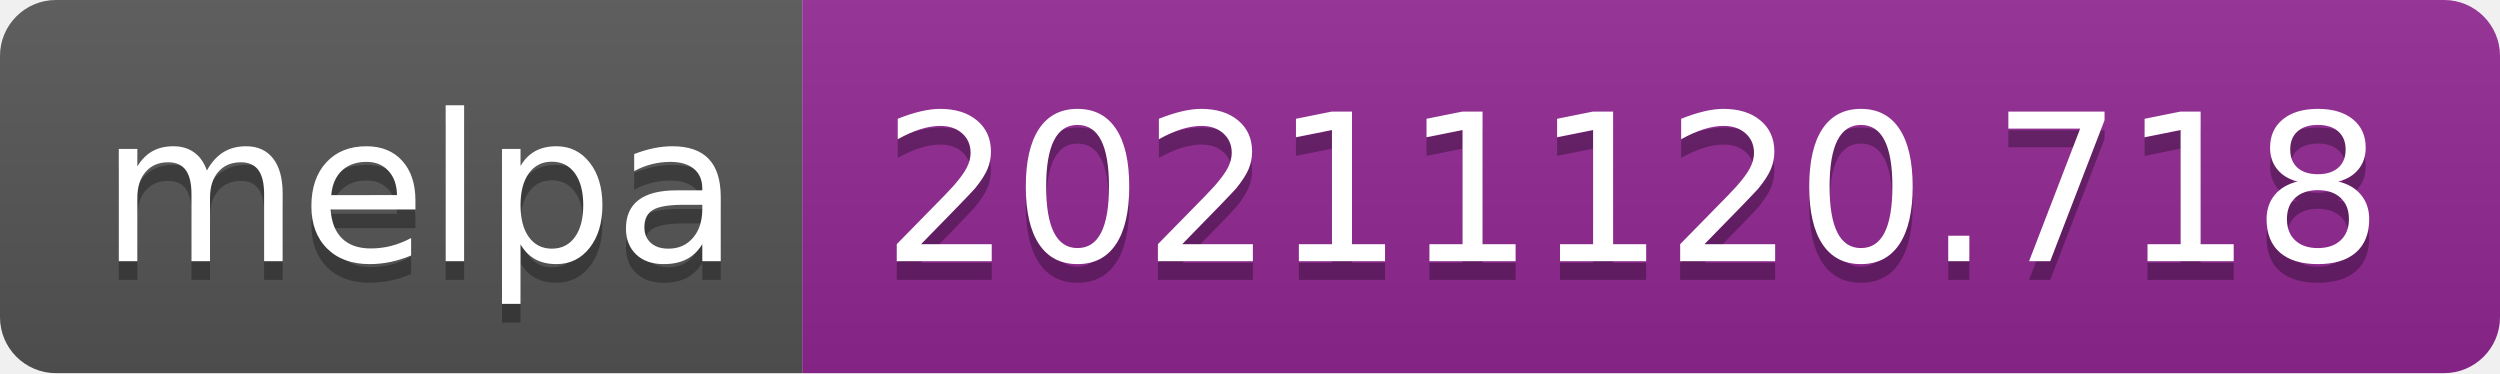
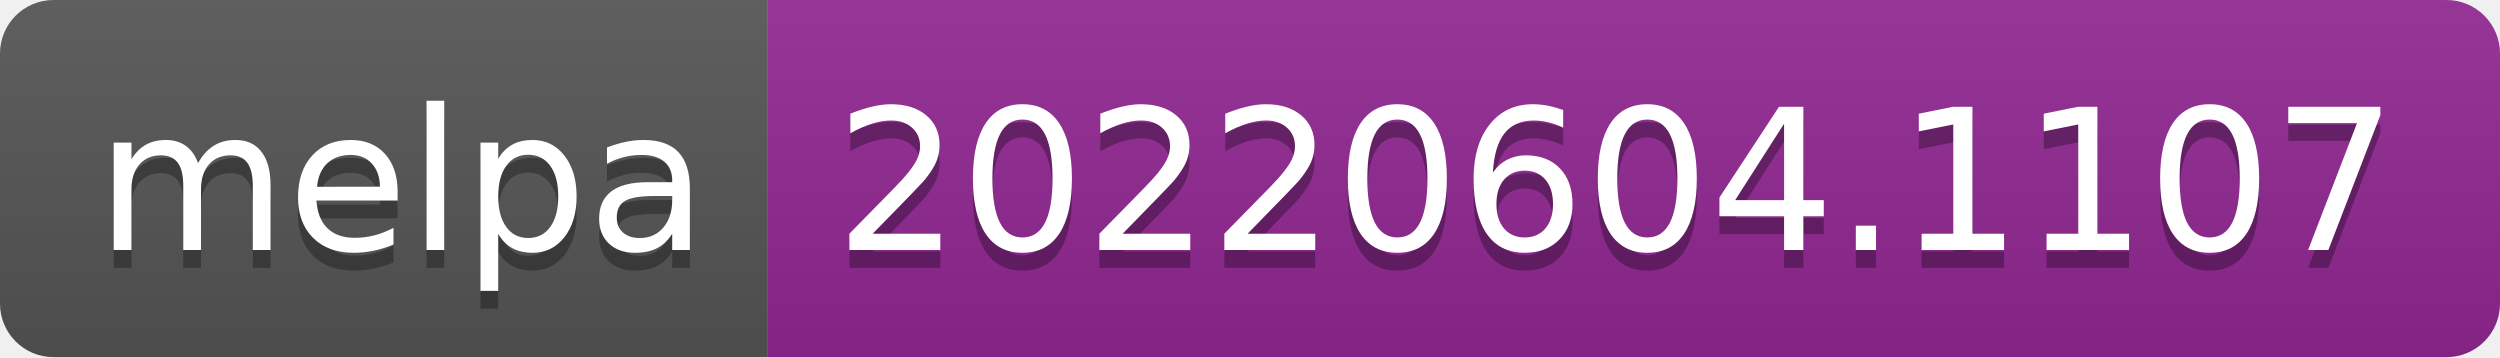
- <svg xmlns="http://www.w3.org/2000/svg" width="134" height="20" role="img" aria-label="melpa: 20211120.718">
+ <svg xmlns="http://www.w3.org/2000/svg" width="140" height="20" role="img" aria-label="melpa: 20220604.1107">
  <linearGradient id="s" x2="0" y2="100%">
    <stop offset="0" stop-color="#bbb" stop-opacity=".1" />
    <stop offset="1" stop-opacity=".1" />
  </linearGradient>
  <clipPath id="r">
-     <rect width="134" height="20" rx="3" fill="#fff" />
+     <rect width="140" height="20" rx="3" fill="#fff" />
  </clipPath>
  <g clip-path="url(#r)">
    <rect width="43" height="20" fill="#555" />
-     <rect x="43" width="91" height="20" fill="#922793" />
-     <rect width="134" height="20" fill="url(#s)" />
+     <rect x="43" width="97" height="20" fill="#922793" />
+     <rect width="140" height="20" fill="url(#s)" />
  </g>
  <g fill="#fff" text-anchor="middle" font-family="Verdana,Geneva,DejaVu Sans,sans-serif" text-rendering="geometricPrecision" font-size="110">
    <text aria-hidden="true" x="225" y="150" fill="#010101" fill-opacity=".3" transform="scale(.1)" textLength="330">melpa</text>
    <text x="225" y="140" transform="scale(.1)" fill="#fff" textLength="330">melpa</text>
-     <text aria-hidden="true" x="875" y="150" fill="#010101" fill-opacity=".3" transform="scale(.1)" textLength="810">20211120.718</text>
-     <text x="875" y="140" transform="scale(.1)" fill="#fff" textLength="810">20211120.718</text>
+     <text aria-hidden="true" x="905" y="150" fill="#010101" fill-opacity=".3" transform="scale(.1)" textLength="870">20220604.1107</text>
+     <text x="905" y="140" transform="scale(.1)" fill="#fff" textLength="870">20220604.1107</text>
  </g>
</svg>
